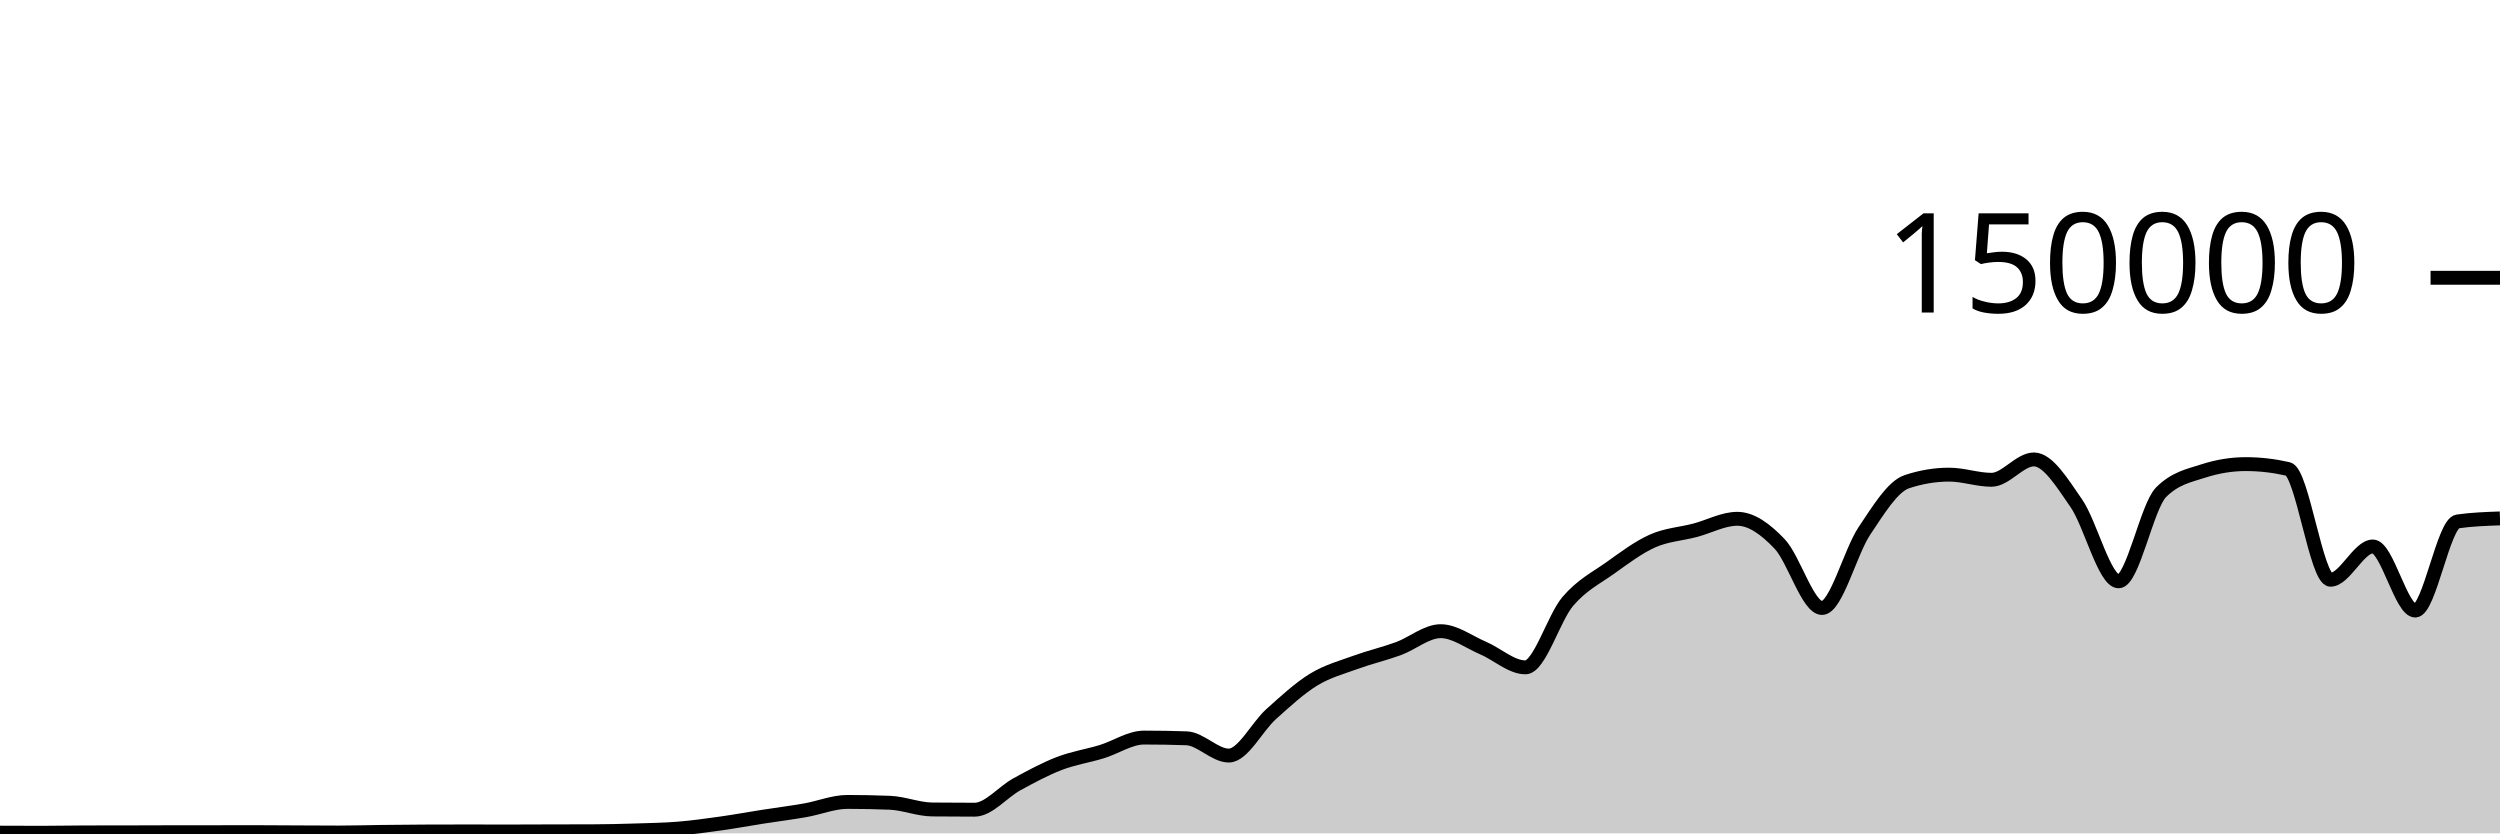
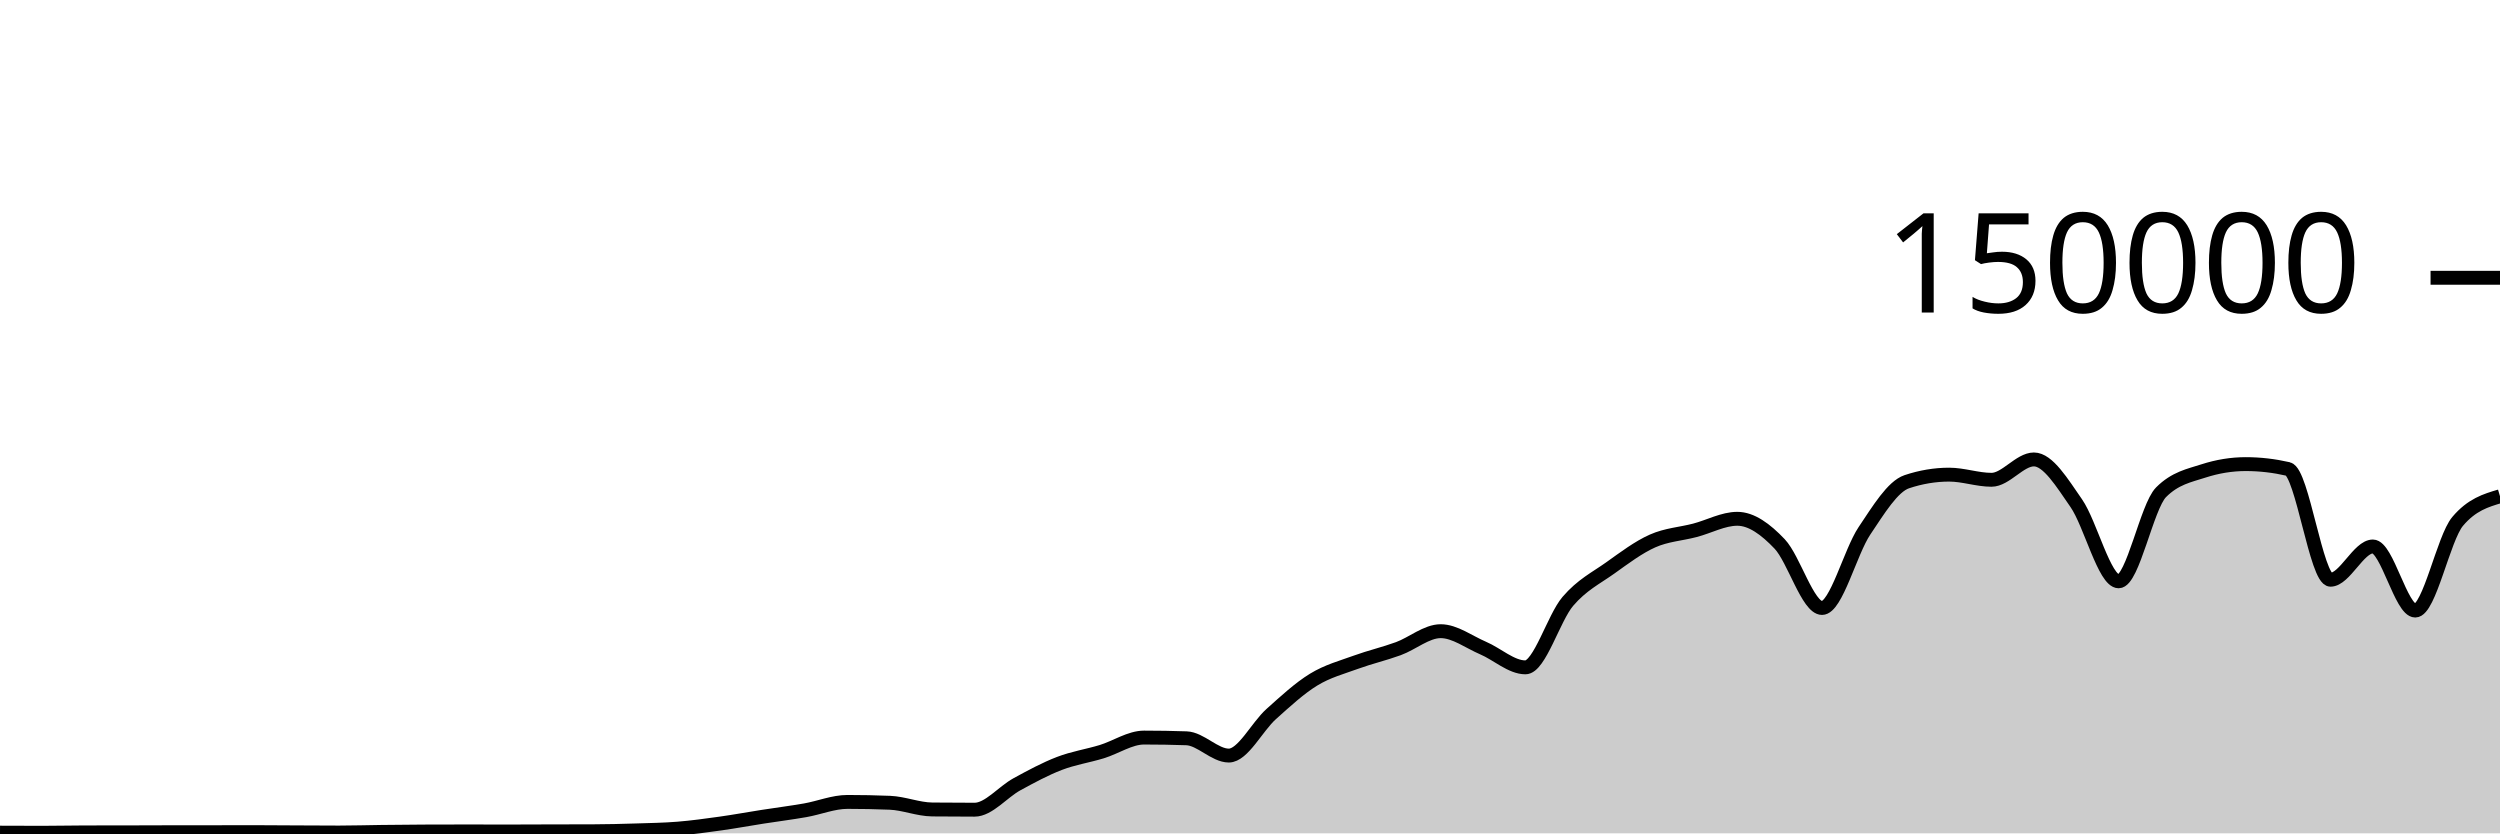
<svg xmlns="http://www.w3.org/2000/svg" viewBox="0 0 180 60">
  <g transform="translate(0,20)">
-     <path class="area" fill="rgba(0, 0, 0, 0.2)" d="M0,39.95C1.017,39.955,2.034,39.959,3.051,39.959C4.068,39.959,5.085,39.934,6.102,39.932C7.119,39.93,8.136,39.931,9.153,39.929C10.169,39.927,11.186,39.921,12.203,39.92C13.22,39.919,14.237,39.919,15.254,39.918C16.271,39.918,17.288,39.913,18.305,39.913C19.322,39.913,20.339,39.924,21.356,39.929C22.373,39.934,23.39,39.942,24.407,39.942C25.424,39.942,26.441,39.909,27.458,39.897C28.475,39.884,29.492,39.874,30.508,39.869C31.525,39.864,32.542,39.862,33.559,39.862C34.576,39.862,35.593,39.867,36.61,39.867C37.627,39.867,38.644,39.859,39.661,39.857C40.678,39.854,41.695,39.855,42.712,39.851C43.729,39.848,44.746,39.822,45.763,39.79C46.78,39.758,47.797,39.743,48.814,39.661C49.831,39.578,50.847,39.438,51.864,39.295C52.881,39.153,53.898,38.965,54.915,38.806C55.932,38.647,56.949,38.52,57.966,38.342C58.983,38.164,60,37.738,61.017,37.738C62.034,37.738,63.051,37.758,64.068,37.799C65.085,37.841,66.102,38.271,67.119,38.282C68.136,38.293,69.153,38.298,70.169,38.298C71.186,38.298,72.203,37.022,73.22,36.467C74.237,35.912,75.254,35.361,76.271,34.97C77.288,34.579,78.305,34.431,79.322,34.121C80.339,33.81,81.356,33.105,82.373,33.105C83.39,33.105,84.407,33.122,85.424,33.157C86.441,33.192,87.458,34.401,88.475,34.401C89.492,34.401,90.508,32.324,91.525,31.413C92.542,30.502,93.559,29.559,94.576,28.936C95.593,28.314,96.61,28.051,97.627,27.679C98.644,27.308,99.661,27.077,100.678,26.705C101.695,26.332,102.712,25.445,103.729,25.445C104.746,25.445,105.763,26.224,106.78,26.658C107.797,27.092,108.814,28.05,109.831,28.05C110.847,28.05,111.864,24.495,112.881,23.302C113.898,22.11,114.915,21.622,115.932,20.897C116.949,20.172,117.966,19.403,118.983,18.951C120,18.499,121.017,18.45,122.034,18.183C123.051,17.917,124.068,17.353,125.085,17.353C126.102,17.353,127.119,18.095,128.136,19.165C129.153,20.236,130.169,23.775,131.186,23.775C132.203,23.775,133.22,19.74,134.237,18.225C135.254,16.709,136.271,15.025,137.288,14.684C138.305,14.344,139.322,14.174,140.339,14.174C141.356,14.174,142.373,14.545,143.39,14.545C144.407,14.545,145.424,13.079,146.441,13.079C147.458,13.079,148.475,14.767,149.492,16.23C150.508,17.692,151.525,21.855,152.542,21.855C153.559,21.855,154.576,16.471,155.593,15.446C156.61,14.422,157.627,14.24,158.644,13.91C159.661,13.581,160.678,13.416,161.695,13.416C162.712,13.416,163.729,13.533,164.746,13.767C165.763,14.001,166.78,21.741,167.797,21.741C168.814,21.741,169.831,19.346,170.847,19.346C171.864,19.346,172.881,23.961,173.898,23.961C174.915,23.961,175.932,17.686,176.949,17.542C177.966,17.398,178.983,17.361,180,17.325L180,40C178.983,40,177.966,40,176.949,40C175.932,40,174.915,40,173.898,40C172.881,40,171.864,40,170.847,40C169.831,40,168.814,40,167.797,40C166.78,40,165.763,40,164.746,40C163.729,40,162.712,40,161.695,40C160.678,40,159.661,40,158.644,40C157.627,40,156.61,40,155.593,40C154.576,40,153.559,40,152.542,40C151.525,40,150.508,40,149.492,40C148.475,40,147.458,40,146.441,40C145.424,40,144.407,40,143.39,40C142.373,40,141.356,40,140.339,40C139.322,40,138.305,40,137.288,40C136.271,40,135.254,40,134.237,40C133.22,40,132.203,40,131.186,40C130.169,40,129.153,40,128.136,40C127.119,40,126.102,40,125.085,40C124.068,40,123.051,40,122.034,40C121.017,40,120,40,118.983,40C117.966,40,116.949,40,115.932,40C114.915,40,113.898,40,112.881,40C111.864,40,110.847,40,109.831,40C108.814,40,107.797,40,106.78,40C105.763,40,104.746,40,103.729,40C102.712,40,101.695,40,100.678,40C99.661,40,98.644,40,97.627,40C96.61,40,95.593,40,94.576,40C93.559,40,92.542,40,91.525,40C90.508,40,89.492,40,88.475,40C87.458,40,86.441,40,85.424,40C84.407,40,83.39,40,82.373,40C81.356,40,80.339,40,79.322,40C78.305,40,77.288,40,76.271,40C75.254,40,74.237,40,73.22,40C72.203,40,71.186,40,70.169,40C69.153,40,68.136,40,67.119,40C66.102,40,65.085,40,64.068,40C63.051,40,62.034,40,61.017,40C60,40,58.983,40,57.966,40C56.949,40,55.932,40,54.915,40C53.898,40,52.881,40,51.864,40C50.847,40,49.831,40,48.814,40C47.797,40,46.78,40,45.763,40C44.746,40,43.729,40,42.712,40C41.695,40,40.678,40,39.661,40C38.644,40,37.627,40,36.61,40C35.593,40,34.576,40,33.559,40C32.542,40,31.525,40,30.508,40C29.492,40,28.475,40,27.458,40C26.441,40,25.424,40,24.407,40C23.39,40,22.373,40,21.356,40C20.339,40,19.322,40,18.305,40C17.288,40,16.271,40,15.254,40C14.237,40,13.22,40,12.203,40C11.186,40,10.169,40,9.153,40C8.136,40,7.119,40,6.102,40C5.085,40,4.068,40,3.051,40C2.034,40,1.017,40,0,40Z" />
-     <path class="line" stroke="black" fill="none" d="M0,39.95C1.017,39.955,2.034,39.959,3.051,39.959C4.068,39.959,5.085,39.934,6.102,39.932C7.119,39.93,8.136,39.931,9.153,39.929C10.169,39.927,11.186,39.921,12.203,39.92C13.22,39.919,14.237,39.919,15.254,39.918C16.271,39.918,17.288,39.913,18.305,39.913C19.322,39.913,20.339,39.924,21.356,39.929C22.373,39.934,23.39,39.942,24.407,39.942C25.424,39.942,26.441,39.909,27.458,39.897C28.475,39.884,29.492,39.874,30.508,39.869C31.525,39.864,32.542,39.862,33.559,39.862C34.576,39.862,35.593,39.867,36.61,39.867C37.627,39.867,38.644,39.859,39.661,39.857C40.678,39.854,41.695,39.855,42.712,39.851C43.729,39.848,44.746,39.822,45.763,39.79C46.78,39.758,47.797,39.743,48.814,39.661C49.831,39.578,50.847,39.438,51.864,39.295C52.881,39.153,53.898,38.965,54.915,38.806C55.932,38.647,56.949,38.52,57.966,38.342C58.983,38.164,60,37.738,61.017,37.738C62.034,37.738,63.051,37.758,64.068,37.799C65.085,37.841,66.102,38.271,67.119,38.282C68.136,38.293,69.153,38.298,70.169,38.298C71.186,38.298,72.203,37.022,73.22,36.467C74.237,35.912,75.254,35.361,76.271,34.97C77.288,34.579,78.305,34.431,79.322,34.121C80.339,33.81,81.356,33.105,82.373,33.105C83.39,33.105,84.407,33.122,85.424,33.157C86.441,33.192,87.458,34.401,88.475,34.401C89.492,34.401,90.508,32.324,91.525,31.413C92.542,30.502,93.559,29.559,94.576,28.936C95.593,28.314,96.61,28.051,97.627,27.679C98.644,27.308,99.661,27.077,100.678,26.705C101.695,26.332,102.712,25.445,103.729,25.445C104.746,25.445,105.763,26.224,106.78,26.658C107.797,27.092,108.814,28.05,109.831,28.05C110.847,28.05,111.864,24.495,112.881,23.302C113.898,22.11,114.915,21.622,115.932,20.897C116.949,20.172,117.966,19.403,118.983,18.951C120,18.499,121.017,18.45,122.034,18.183C123.051,17.917,124.068,17.353,125.085,17.353C126.102,17.353,127.119,18.095,128.136,19.165C129.153,20.236,130.169,23.775,131.186,23.775C132.203,23.775,133.22,19.74,134.237,18.225C135.254,16.709,136.271,15.025,137.288,14.684C138.305,14.344,139.322,14.174,140.339,14.174C141.356,14.174,142.373,14.545,143.39,14.545C144.407,14.545,145.424,13.079,146.441,13.079C147.458,13.079,148.475,14.767,149.492,16.23C150.508,17.692,151.525,21.855,152.542,21.855C153.559,21.855,154.576,16.471,155.593,15.446C156.61,14.422,157.627,14.24,158.644,13.91C159.661,13.581,160.678,13.416,161.695,13.416C162.712,13.416,163.729,13.533,164.746,13.767C165.763,14.001,166.78,21.741,167.797,21.741C168.814,21.741,169.831,19.346,170.847,19.346C171.864,19.346,172.881,23.961,173.898,23.961C174.915,23.961,175.932,17.686,176.949,17.542C177.966,17.398,178.983,17.361,180,17.325" />
+     <path class="area" fill="rgba(0, 0, 0, 0.2)" d="M0,39.95C1.017,39.955,2.034,39.959,3.051,39.959C4.068,39.959,5.085,39.934,6.102,39.932C7.119,39.93,8.136,39.931,9.153,39.929C10.169,39.927,11.186,39.921,12.203,39.92C13.22,39.919,14.237,39.919,15.254,39.918C16.271,39.918,17.288,39.913,18.305,39.913C19.322,39.913,20.339,39.924,21.356,39.929C22.373,39.934,23.39,39.942,24.407,39.942C25.424,39.942,26.441,39.909,27.458,39.897C28.475,39.884,29.492,39.874,30.508,39.869C31.525,39.864,32.542,39.862,33.559,39.862C34.576,39.862,35.593,39.867,36.61,39.867C37.627,39.867,38.644,39.859,39.661,39.857C40.678,39.854,41.695,39.855,42.712,39.851C43.729,39.848,44.746,39.822,45.763,39.79C46.78,39.758,47.797,39.743,48.814,39.661C49.831,39.578,50.847,39.438,51.864,39.295C52.881,39.153,53.898,38.965,54.915,38.806C55.932,38.647,56.949,38.52,57.966,38.342C58.983,38.164,60,37.738,61.017,37.738C62.034,37.738,63.051,37.758,64.068,37.799C65.085,37.841,66.102,38.271,67.119,38.282C68.136,38.293,69.153,38.298,70.169,38.298C71.186,38.298,72.203,37.022,73.22,36.467C74.237,35.912,75.254,35.361,76.271,34.97C77.288,34.579,78.305,34.431,79.322,34.121C80.339,33.81,81.356,33.105,82.373,33.105C83.39,33.105,84.407,33.122,85.424,33.157C86.441,33.192,87.458,34.401,88.475,34.401C89.492,34.401,90.508,32.324,91.525,31.413C92.542,30.502,93.559,29.559,94.576,28.936C95.593,28.314,96.61,28.051,97.627,27.679C98.644,27.308,99.661,27.077,100.678,26.705C101.695,26.332,102.712,25.445,103.729,25.445C104.746,25.445,105.763,26.224,106.78,26.658C107.797,27.092,108.814,28.05,109.831,28.05C110.847,28.05,111.864,24.495,112.881,23.302C113.898,22.11,114.915,21.622,115.932,20.897C116.949,20.172,117.966,19.403,118.983,18.951C120,18.499,121.017,18.45,122.034,18.183C123.051,17.917,124.068,17.353,125.085,17.353C126.102,17.353,127.119,18.095,128.136,19.165C129.153,20.236,130.169,23.775,131.186,23.775C132.203,23.775,133.22,19.74,134.237,18.225C135.254,16.709,136.271,15.025,137.288,14.684C138.305,14.344,139.322,14.174,140.339,14.174C141.356,14.174,142.373,14.545,143.39,14.545C144.407,14.545,145.424,13.079,146.441,13.079C147.458,13.079,148.475,14.767,149.492,16.23C150.508,17.692,151.525,21.855,152.542,21.855C153.559,21.855,154.576,16.471,155.593,15.446C156.61,14.422,157.627,14.24,158.644,13.91C159.661,13.581,160.678,13.416,161.695,13.416C162.712,13.416,163.729,13.533,164.746,13.767C165.763,14.001,166.78,21.741,167.797,21.741C168.814,21.741,169.831,19.346,170.847,19.346C171.864,19.346,172.881,23.961,173.898,23.961C174.915,23.961,175.932,18.749,176.949,17.542C177.966,16.334,178.983,16.033,180,15.731L180,40C178.983,40,177.966,40,176.949,40C175.932,40,174.915,40,173.898,40C172.881,40,171.864,40,170.847,40C169.831,40,168.814,40,167.797,40C166.78,40,165.763,40,164.746,40C163.729,40,162.712,40,161.695,40C160.678,40,159.661,40,158.644,40C157.627,40,156.61,40,155.593,40C154.576,40,153.559,40,152.542,40C151.525,40,150.508,40,149.492,40C148.475,40,147.458,40,146.441,40C145.424,40,144.407,40,143.39,40C142.373,40,141.356,40,140.339,40C139.322,40,138.305,40,137.288,40C136.271,40,135.254,40,134.237,40C133.22,40,132.203,40,131.186,40C130.169,40,129.153,40,128.136,40C127.119,40,126.102,40,125.085,40C124.068,40,123.051,40,122.034,40C121.017,40,120,40,118.983,40C117.966,40,116.949,40,115.932,40C114.915,40,113.898,40,112.881,40C111.864,40,110.847,40,109.831,40C108.814,40,107.797,40,106.78,40C105.763,40,104.746,40,103.729,40C102.712,40,101.695,40,100.678,40C99.661,40,98.644,40,97.627,40C96.61,40,95.593,40,94.576,40C93.559,40,92.542,40,91.525,40C90.508,40,89.492,40,88.475,40C87.458,40,86.441,40,85.424,40C84.407,40,83.39,40,82.373,40C81.356,40,80.339,40,79.322,40C78.305,40,77.288,40,76.271,40C75.254,40,74.237,40,73.22,40C72.203,40,71.186,40,70.169,40C69.153,40,68.136,40,67.119,40C66.102,40,65.085,40,64.068,40C63.051,40,62.034,40,61.017,40C60,40,58.983,40,57.966,40C56.949,40,55.932,40,54.915,40C53.898,40,52.881,40,51.864,40C50.847,40,49.831,40,48.814,40C47.797,40,46.78,40,45.763,40C44.746,40,43.729,40,42.712,40C41.695,40,40.678,40,39.661,40C38.644,40,37.627,40,36.61,40C35.593,40,34.576,40,33.559,40C32.542,40,31.525,40,30.508,40C29.492,40,28.475,40,27.458,40C26.441,40,25.424,40,24.407,40C23.39,40,22.373,40,21.356,40C20.339,40,19.322,40,18.305,40C17.288,40,16.271,40,15.254,40C14.237,40,13.22,40,12.203,40C11.186,40,10.169,40,9.153,40C8.136,40,7.119,40,6.102,40C5.085,40,4.068,40,3.051,40C2.034,40,1.017,40,0,40Z" />
+     <path class="line" stroke="black" fill="none" d="M0,39.95C1.017,39.955,2.034,39.959,3.051,39.959C4.068,39.959,5.085,39.934,6.102,39.932C7.119,39.93,8.136,39.931,9.153,39.929C10.169,39.927,11.186,39.921,12.203,39.92C13.22,39.919,14.237,39.919,15.254,39.918C16.271,39.918,17.288,39.913,18.305,39.913C19.322,39.913,20.339,39.924,21.356,39.929C22.373,39.934,23.39,39.942,24.407,39.942C25.424,39.942,26.441,39.909,27.458,39.897C28.475,39.884,29.492,39.874,30.508,39.869C31.525,39.864,32.542,39.862,33.559,39.862C34.576,39.862,35.593,39.867,36.61,39.867C37.627,39.867,38.644,39.859,39.661,39.857C40.678,39.854,41.695,39.855,42.712,39.851C43.729,39.848,44.746,39.822,45.763,39.79C46.78,39.758,47.797,39.743,48.814,39.661C49.831,39.578,50.847,39.438,51.864,39.295C52.881,39.153,53.898,38.965,54.915,38.806C55.932,38.647,56.949,38.52,57.966,38.342C58.983,38.164,60,37.738,61.017,37.738C62.034,37.738,63.051,37.758,64.068,37.799C65.085,37.841,66.102,38.271,67.119,38.282C68.136,38.293,69.153,38.298,70.169,38.298C71.186,38.298,72.203,37.022,73.22,36.467C74.237,35.912,75.254,35.361,76.271,34.97C77.288,34.579,78.305,34.431,79.322,34.121C80.339,33.81,81.356,33.105,82.373,33.105C83.39,33.105,84.407,33.122,85.424,33.157C86.441,33.192,87.458,34.401,88.475,34.401C89.492,34.401,90.508,32.324,91.525,31.413C92.542,30.502,93.559,29.559,94.576,28.936C95.593,28.314,96.61,28.051,97.627,27.679C98.644,27.308,99.661,27.077,100.678,26.705C101.695,26.332,102.712,25.445,103.729,25.445C104.746,25.445,105.763,26.224,106.78,26.658C107.797,27.092,108.814,28.05,109.831,28.05C110.847,28.05,111.864,24.495,112.881,23.302C113.898,22.11,114.915,21.622,115.932,20.897C116.949,20.172,117.966,19.403,118.983,18.951C120,18.499,121.017,18.45,122.034,18.183C123.051,17.917,124.068,17.353,125.085,17.353C126.102,17.353,127.119,18.095,128.136,19.165C129.153,20.236,130.169,23.775,131.186,23.775C132.203,23.775,133.22,19.74,134.237,18.225C135.254,16.709,136.271,15.025,137.288,14.684C138.305,14.344,139.322,14.174,140.339,14.174C141.356,14.174,142.373,14.545,143.39,14.545C144.407,14.545,145.424,13.079,146.441,13.079C147.458,13.079,148.475,14.767,149.492,16.23C150.508,17.692,151.525,21.855,152.542,21.855C153.559,21.855,154.576,16.471,155.593,15.446C156.61,14.422,157.627,14.24,158.644,13.91C159.661,13.581,160.678,13.416,161.695,13.416C162.712,13.416,163.729,13.533,164.746,13.767C165.763,14.001,166.78,21.741,167.797,21.741C168.814,21.741,169.831,19.346,170.847,19.346C171.864,19.346,172.881,23.961,173.898,23.961C174.915,23.961,175.932,18.749,176.949,17.542C177.966,16.334,178.983,16.033,180,15.731" />
    <path class="axis-ceiling" stroke-width="1" stroke="black" fill="none" d="M175,0L180,0" />
    <text class="axis-ceiling-label" font-family="sans-serif" text-anchor="end" font-size="10px" x="170" y="2.5">150000</text>
  </g>
</svg>
